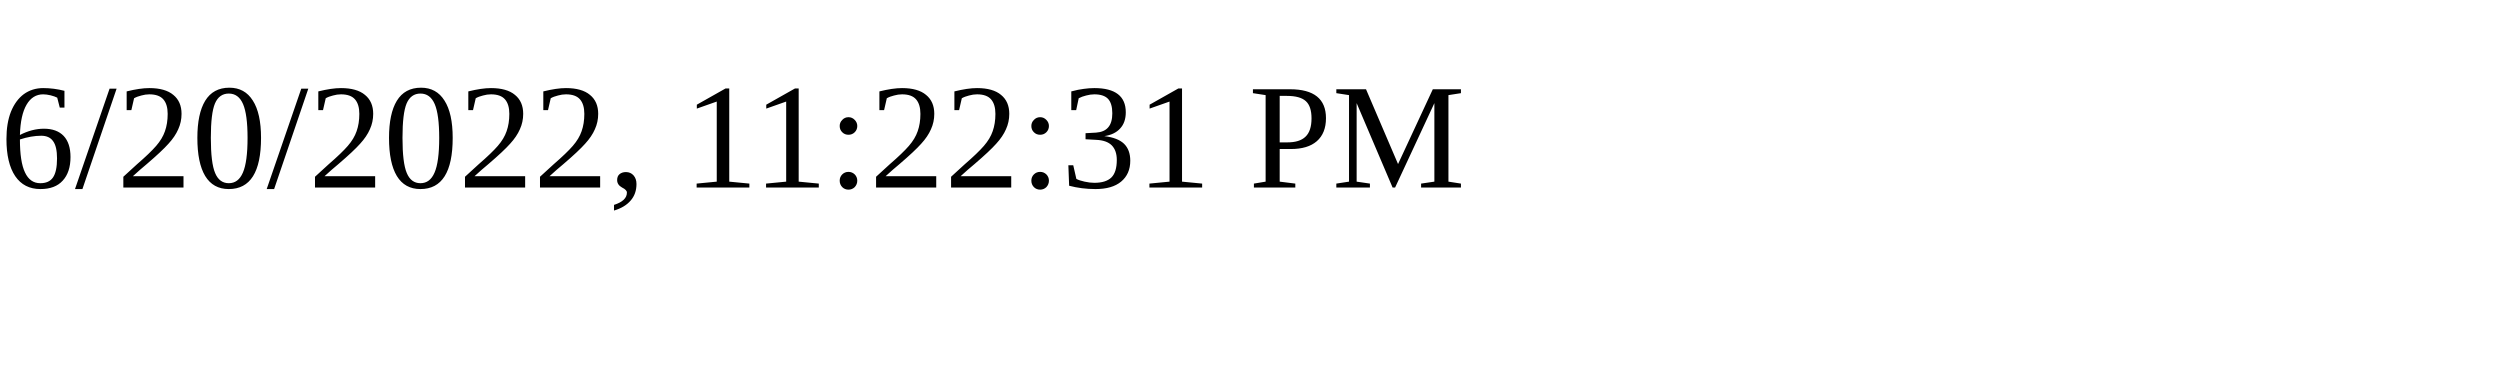
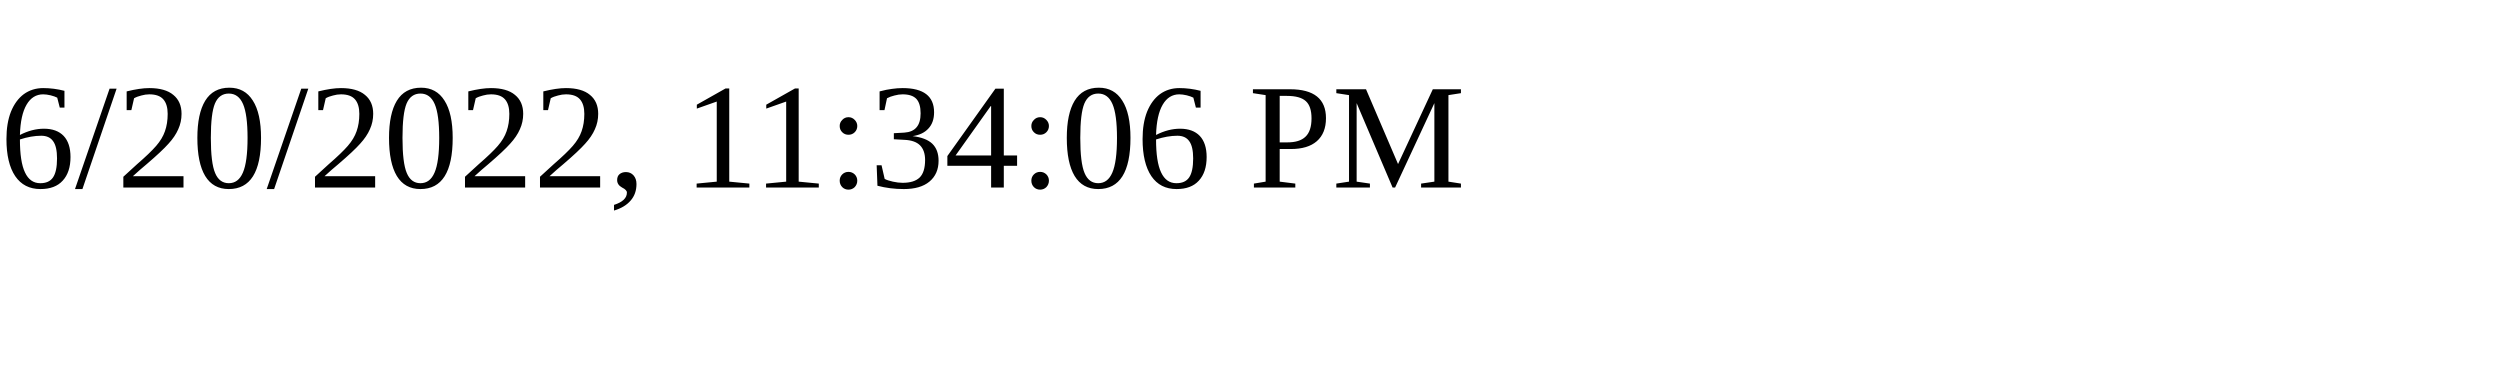
<svg xmlns="http://www.w3.org/2000/svg" height="30" width="200">
-   <text x="0" y="15">6/20/2022, 11:22:31 PM</text>
+   <text x="0" y="15">6/20/2022, 11:34:06 PM</text>
</svg>
